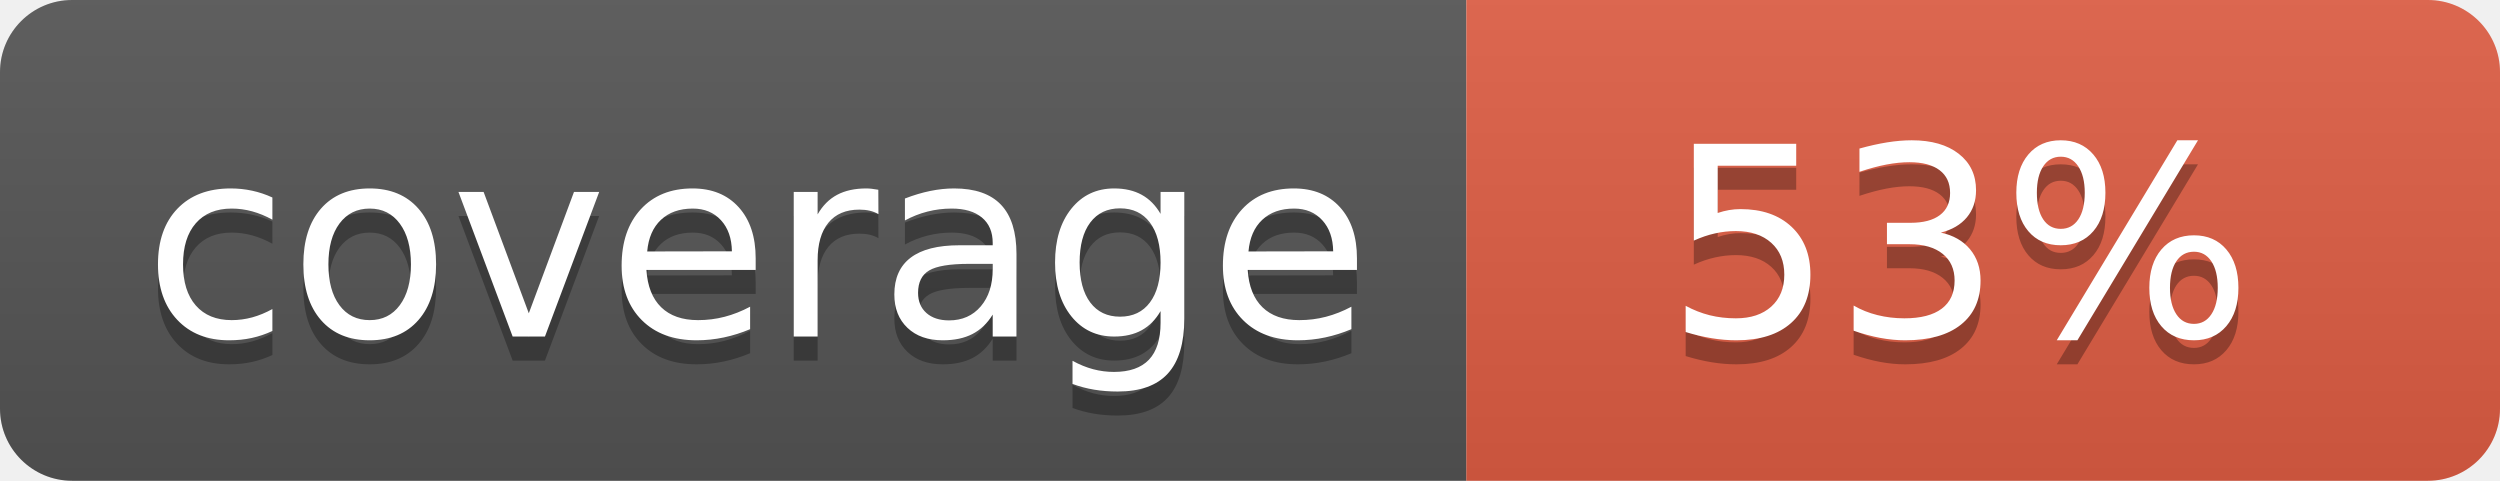
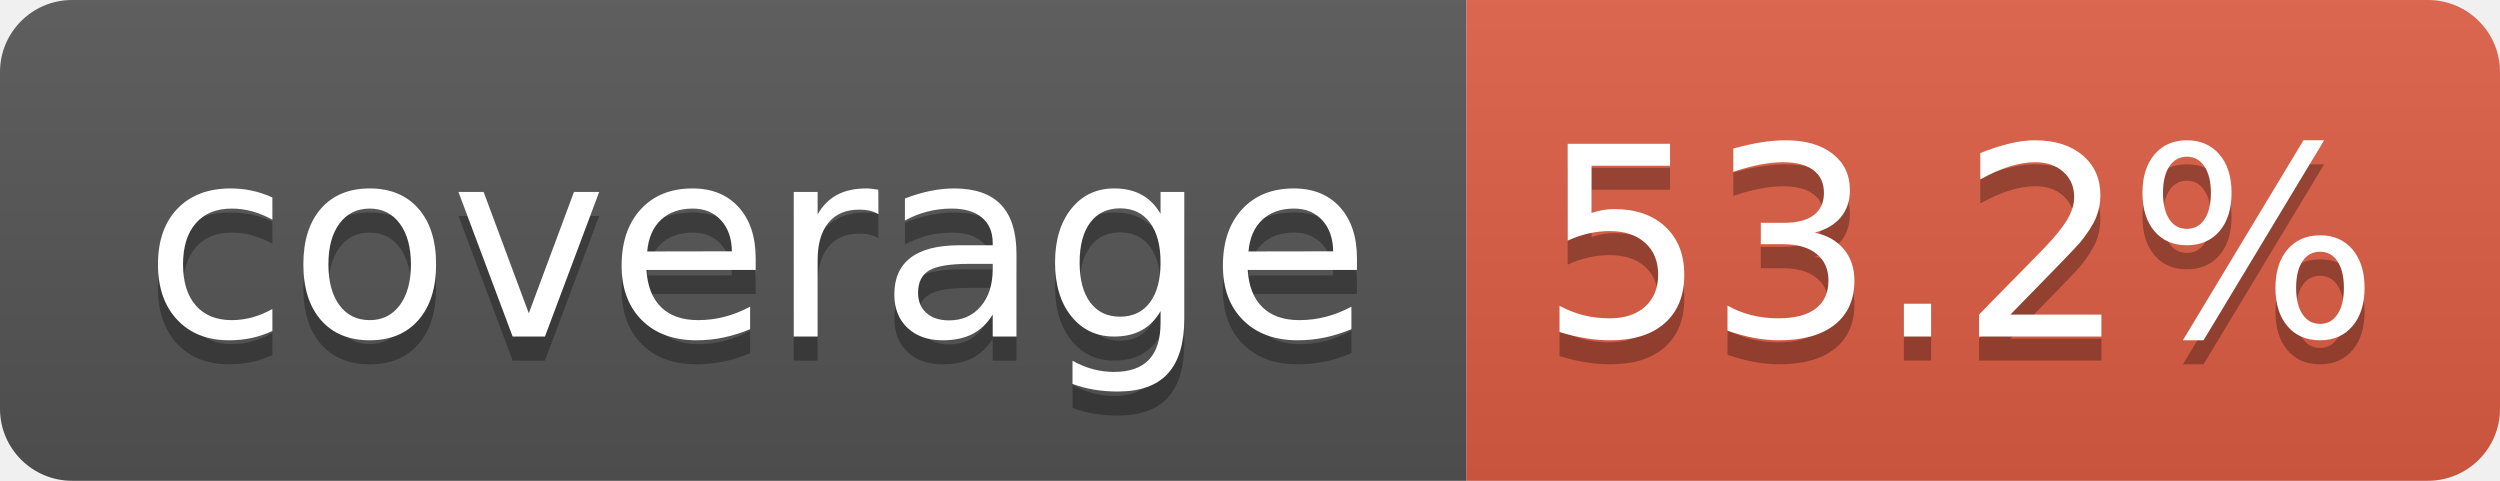
- <svg xmlns="http://www.w3.org/2000/svg" width="104" height="20" role="img" aria-label="coverage: 53%">
+ <svg xmlns="http://www.w3.org/2000/svg" width="104" height="20" role="img" aria-label="coverage: 53.2%">
  <linearGradient id="s" x2="0" y2="100%">
    <stop offset="0" stop-color="#bbb" stop-opacity=".1" />
    <stop offset="1" stop-opacity=".1" />
  </linearGradient>
  <clipPath id="r">
    <rect width="104" height="20" rx="3" fill="#fff" />
  </clipPath>
  <g clip-path="url(#r)">
    <rect width="61" height="20" fill="#555" />
    <rect x="61" width="43" height="20" fill="#e05d44" />
    <rect width="104" height="20" fill="url(#s)" />
  </g>
  <g fill="#fff" text-anchor="middle" font-family="Verdana,Geneva,DejaVu Sans,sans-serif" text-rendering="geometricPrecision" font-size="110">
    <text aria-hidden="true" x="315" y="150" fill="#010101" fill-opacity=".3" transform="scale(.1)" textLength="510">coverage</text>
    <text x="315" y="140" transform="scale(.1)" fill="#fff" textLength="510">coverage</text>
-     <text aria-hidden="true" x="815" y="150" fill="#010101" fill-opacity=".3" transform="scale(.1)" textLength="250">53%</text>
-     <text x="815" y="140" transform="scale(.1)" fill="#fff" textLength="250">53%</text>
+     <text aria-hidden="true" x="815" y="150" fill="#010101" fill-opacity=".3" transform="scale(.1)" textLength="330">53.2%</text>
+     <text x="815" y="140" transform="scale(.1)" fill="#fff" textLength="330">53.2%</text>
  </g>
</svg>
